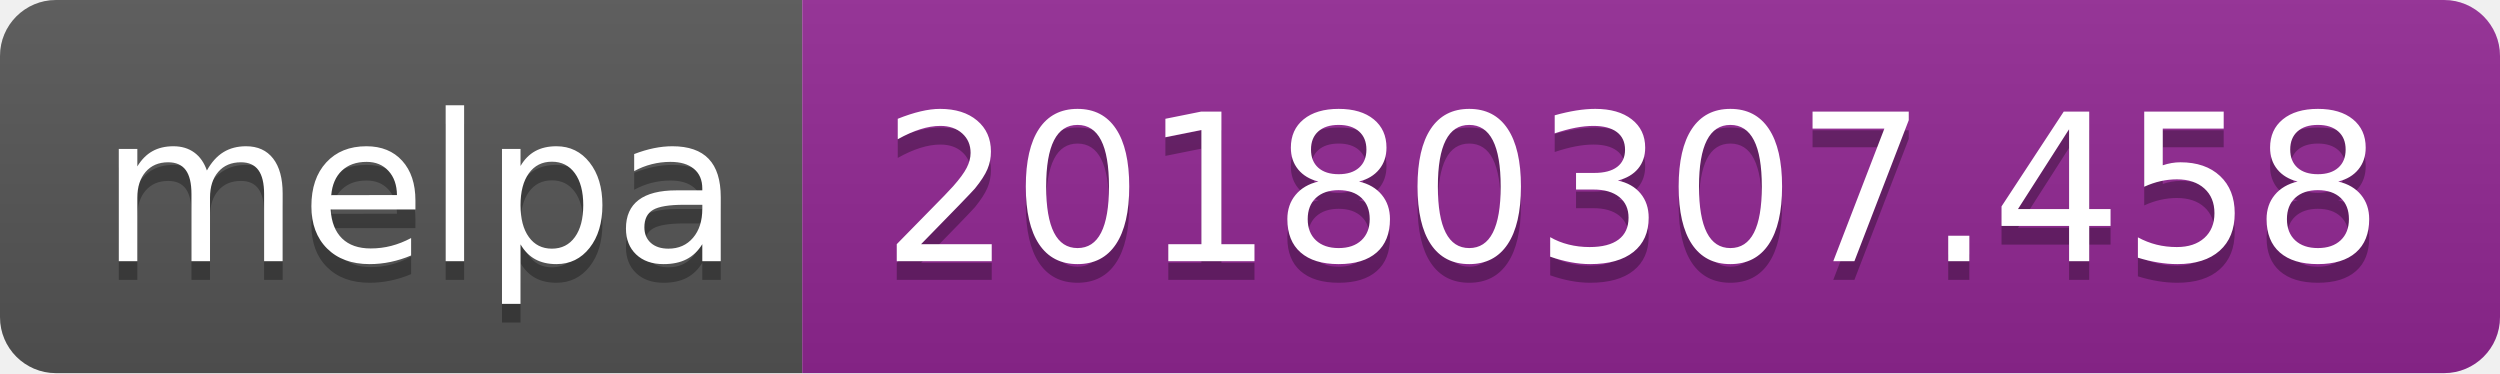
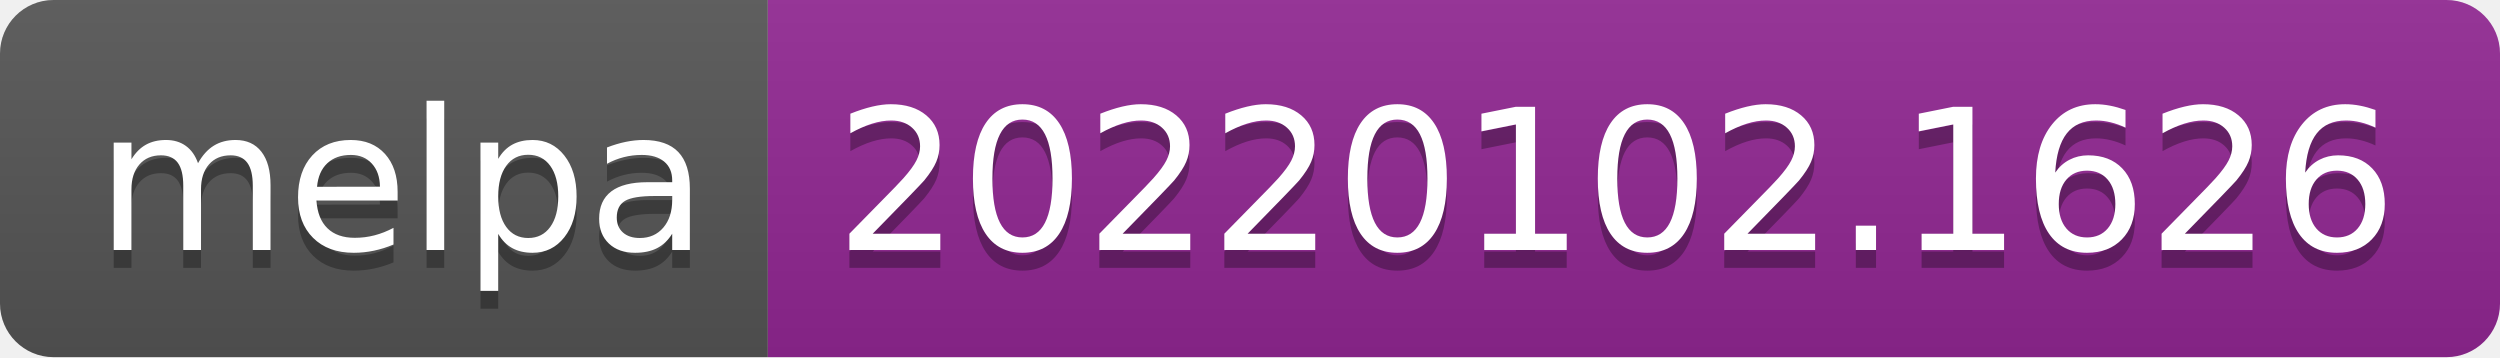
- <svg xmlns="http://www.w3.org/2000/svg" width="134" height="20" role="img" aria-label="melpa: 20180307.458">
+ <svg xmlns="http://www.w3.org/2000/svg" width="140" height="20" role="img" aria-label="melpa: 20220102.1626">
  <linearGradient id="s" x2="0" y2="100%">
    <stop offset="0" stop-color="#bbb" stop-opacity=".1" />
    <stop offset="1" stop-opacity=".1" />
  </linearGradient>
  <clipPath id="r">
-     <rect width="134" height="20" rx="3" fill="#fff" />
+     <rect width="140" height="20" rx="3" fill="#fff" />
  </clipPath>
  <g clip-path="url(#r)">
    <rect width="43" height="20" fill="#555" />
-     <rect x="43" width="91" height="20" fill="#922793" />
-     <rect width="134" height="20" fill="url(#s)" />
+     <rect x="43" width="97" height="20" fill="#922793" />
+     <rect width="140" height="20" fill="url(#s)" />
  </g>
  <g fill="#fff" text-anchor="middle" font-family="Verdana,Geneva,DejaVu Sans,sans-serif" text-rendering="geometricPrecision" font-size="110">
    <text aria-hidden="true" x="225" y="150" fill="#010101" fill-opacity=".3" transform="scale(.1)" textLength="330">melpa</text>
    <text x="225" y="140" transform="scale(.1)" fill="#fff" textLength="330">melpa</text>
-     <text aria-hidden="true" x="875" y="150" fill="#010101" fill-opacity=".3" transform="scale(.1)" textLength="810">20180307.458</text>
-     <text x="875" y="140" transform="scale(.1)" fill="#fff" textLength="810">20180307.458</text>
+     <text aria-hidden="true" x="905" y="150" fill="#010101" fill-opacity=".3" transform="scale(.1)" textLength="870">20220102.1626</text>
+     <text x="905" y="140" transform="scale(.1)" fill="#fff" textLength="870">20220102.1626</text>
  </g>
</svg>
